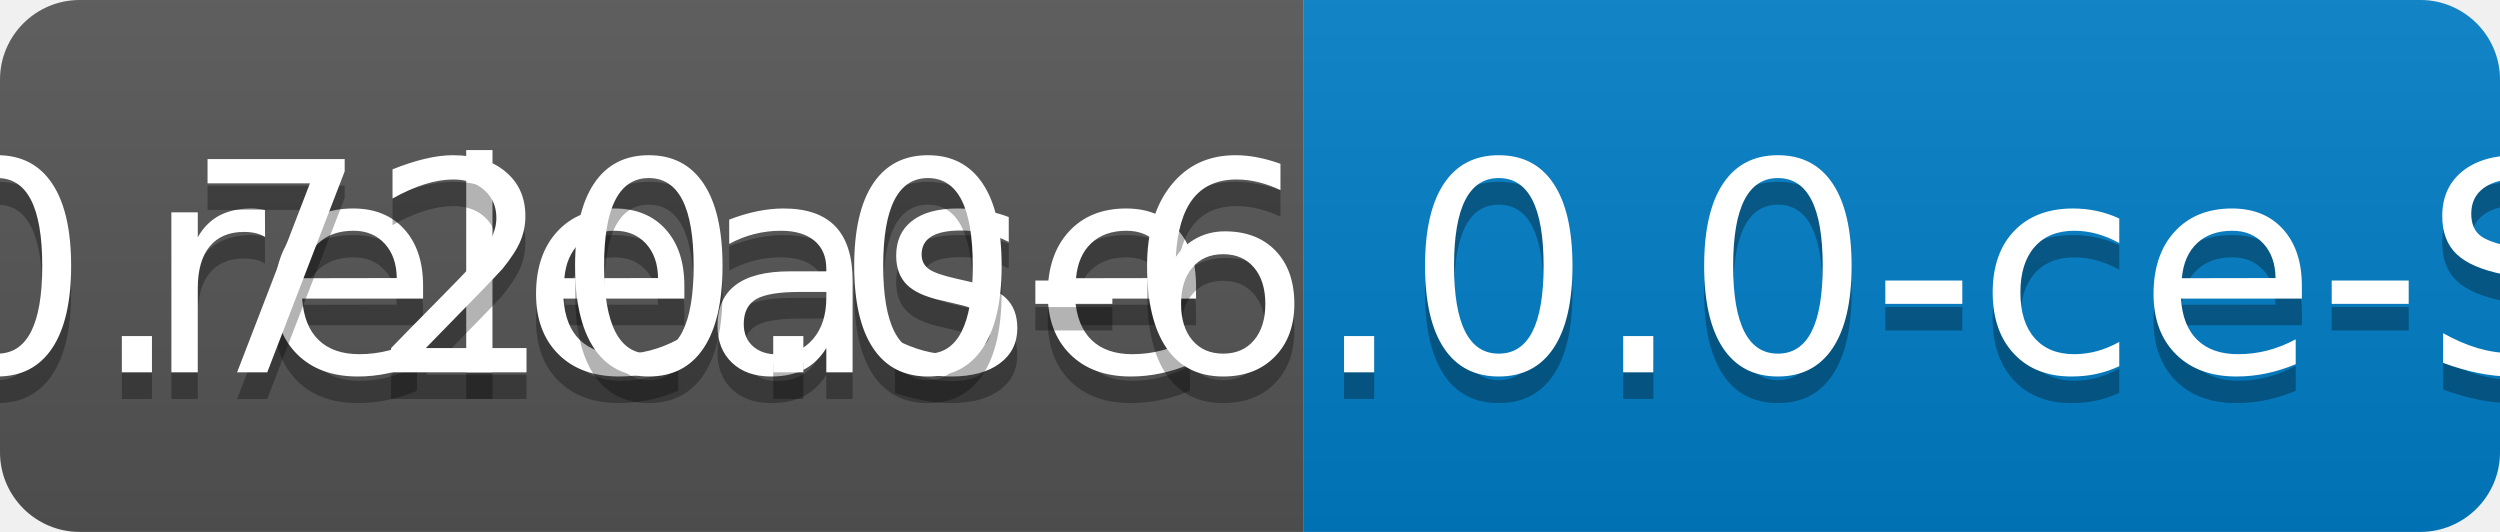
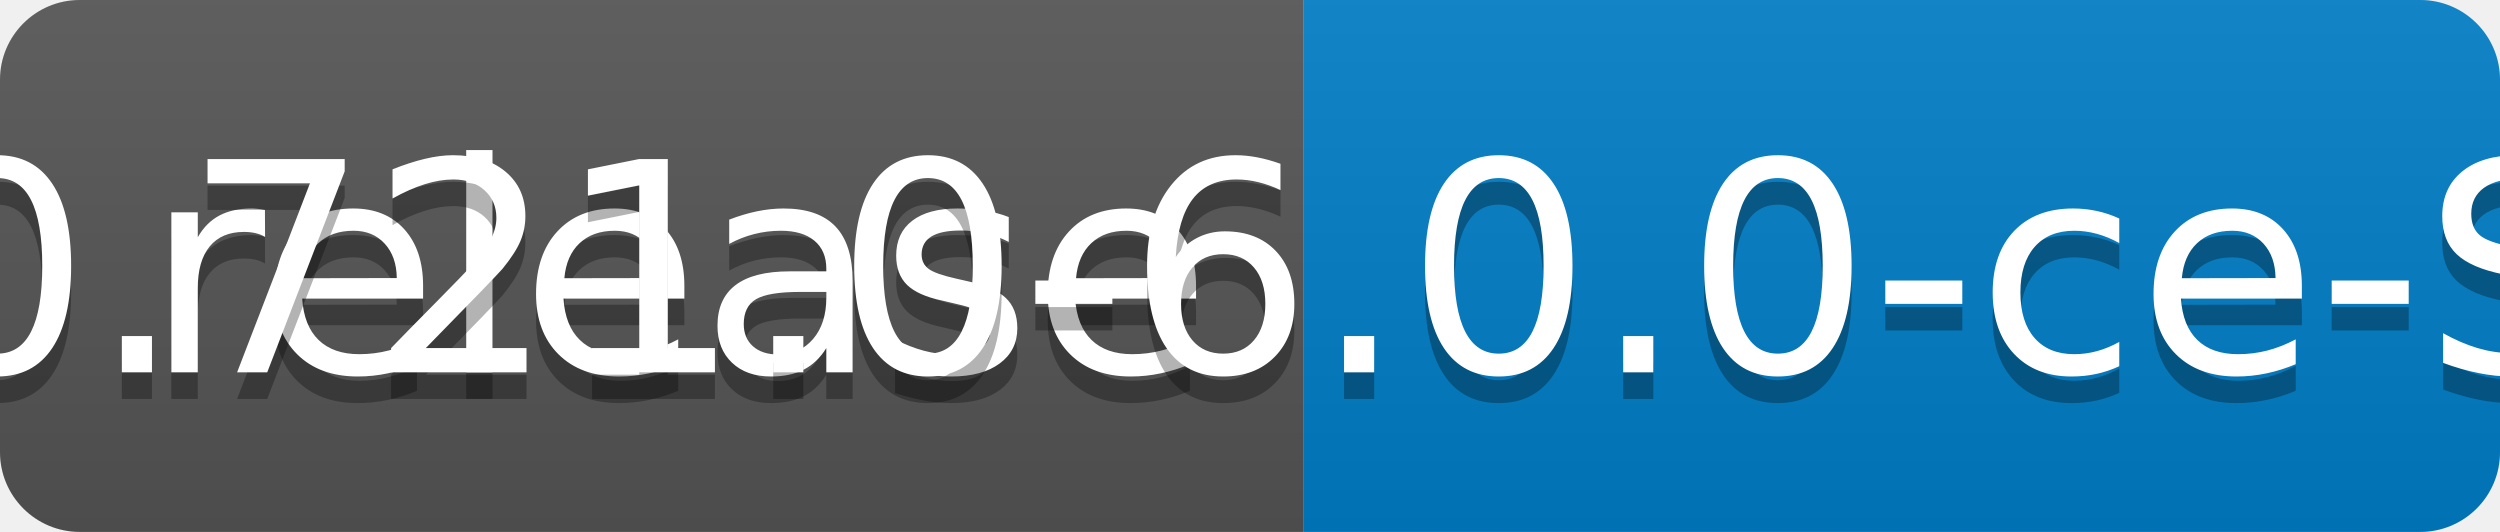
<svg xmlns="http://www.w3.org/2000/svg" width="94" height="20">
  <linearGradient id="b" x2="0" y2="100%">
    <stop offset="0" stop-color="#bbb" stop-opacity=".1" />
    <stop offset="1" stop-opacity=".1" />
  </linearGradient>
  <clipPath id="a">
    <rect width="94" height="20" rx="3" fill="#fff" />
  </clipPath>
  <g clip-path="url(#a)">
    <path fill="#555" d="M0 0h49v20H0z" />
    <path fill="#007ec6" d="M49 0h45v20H49z" />
    <path fill="url(#b)" d="M0 0h94v20H0z" />
  </g>
  <g fill="#fff" text-anchor="middle" font-family="DejaVu Sans,Verdana,Geneva,sans-serif" font-size="110">
    <text x="255" y="150" fill="#010101" fill-opacity=".3" transform="scale(.1)" textLength="390">release</text>
    <text x="255" y="140" transform="scale(.1)" textLength="390">release</text>
-     <text x="705" y="150" fill="#010101" fill-opacity=".3" transform="scale(.1)" textLength="350">v0.720.0-6.0.0-ce-SNAPSHOT</text>
-     <text x="705" y="140" transform="scale(.1)" textLength="350">v0.720.0-6.0.0-ce-SNAPSHOT</text>
+     <text x="705" y="150" fill="#010101" fill-opacity=".3" transform="scale(.1)" textLength="350">v0.721.0-6.0.0-ce-SNAPSHOT</text>
+     <text x="705" y="140" transform="scale(.1)" textLength="350">v0.721.0-6.0.0-ce-SNAPSHOT</text>
  </g>
</svg>
